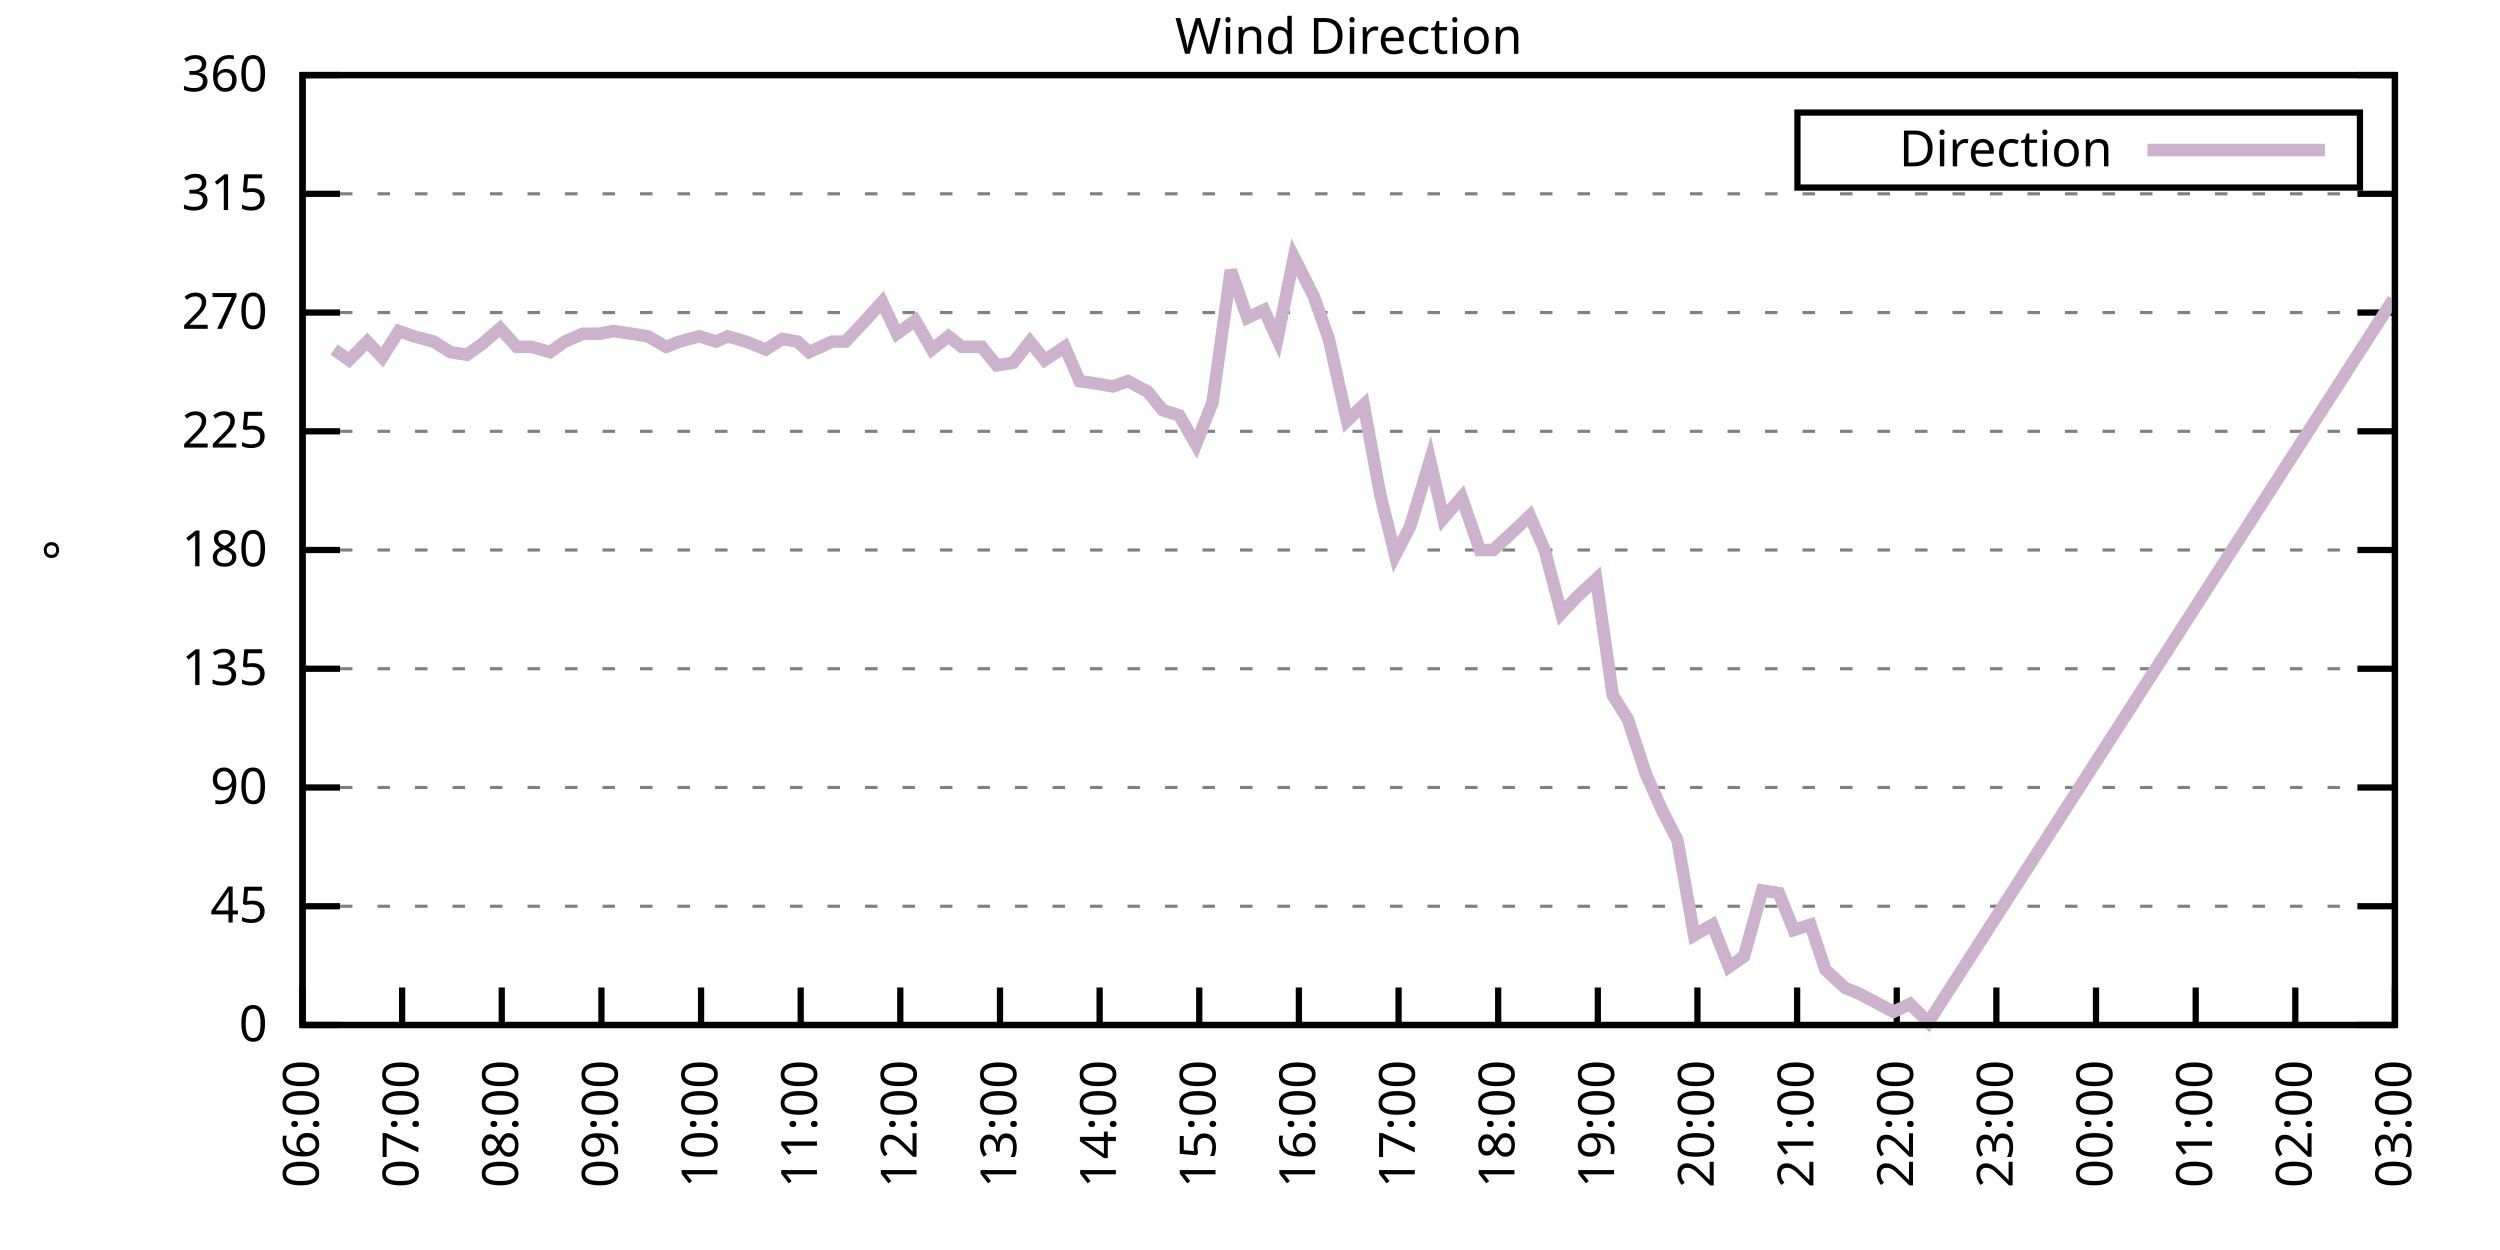
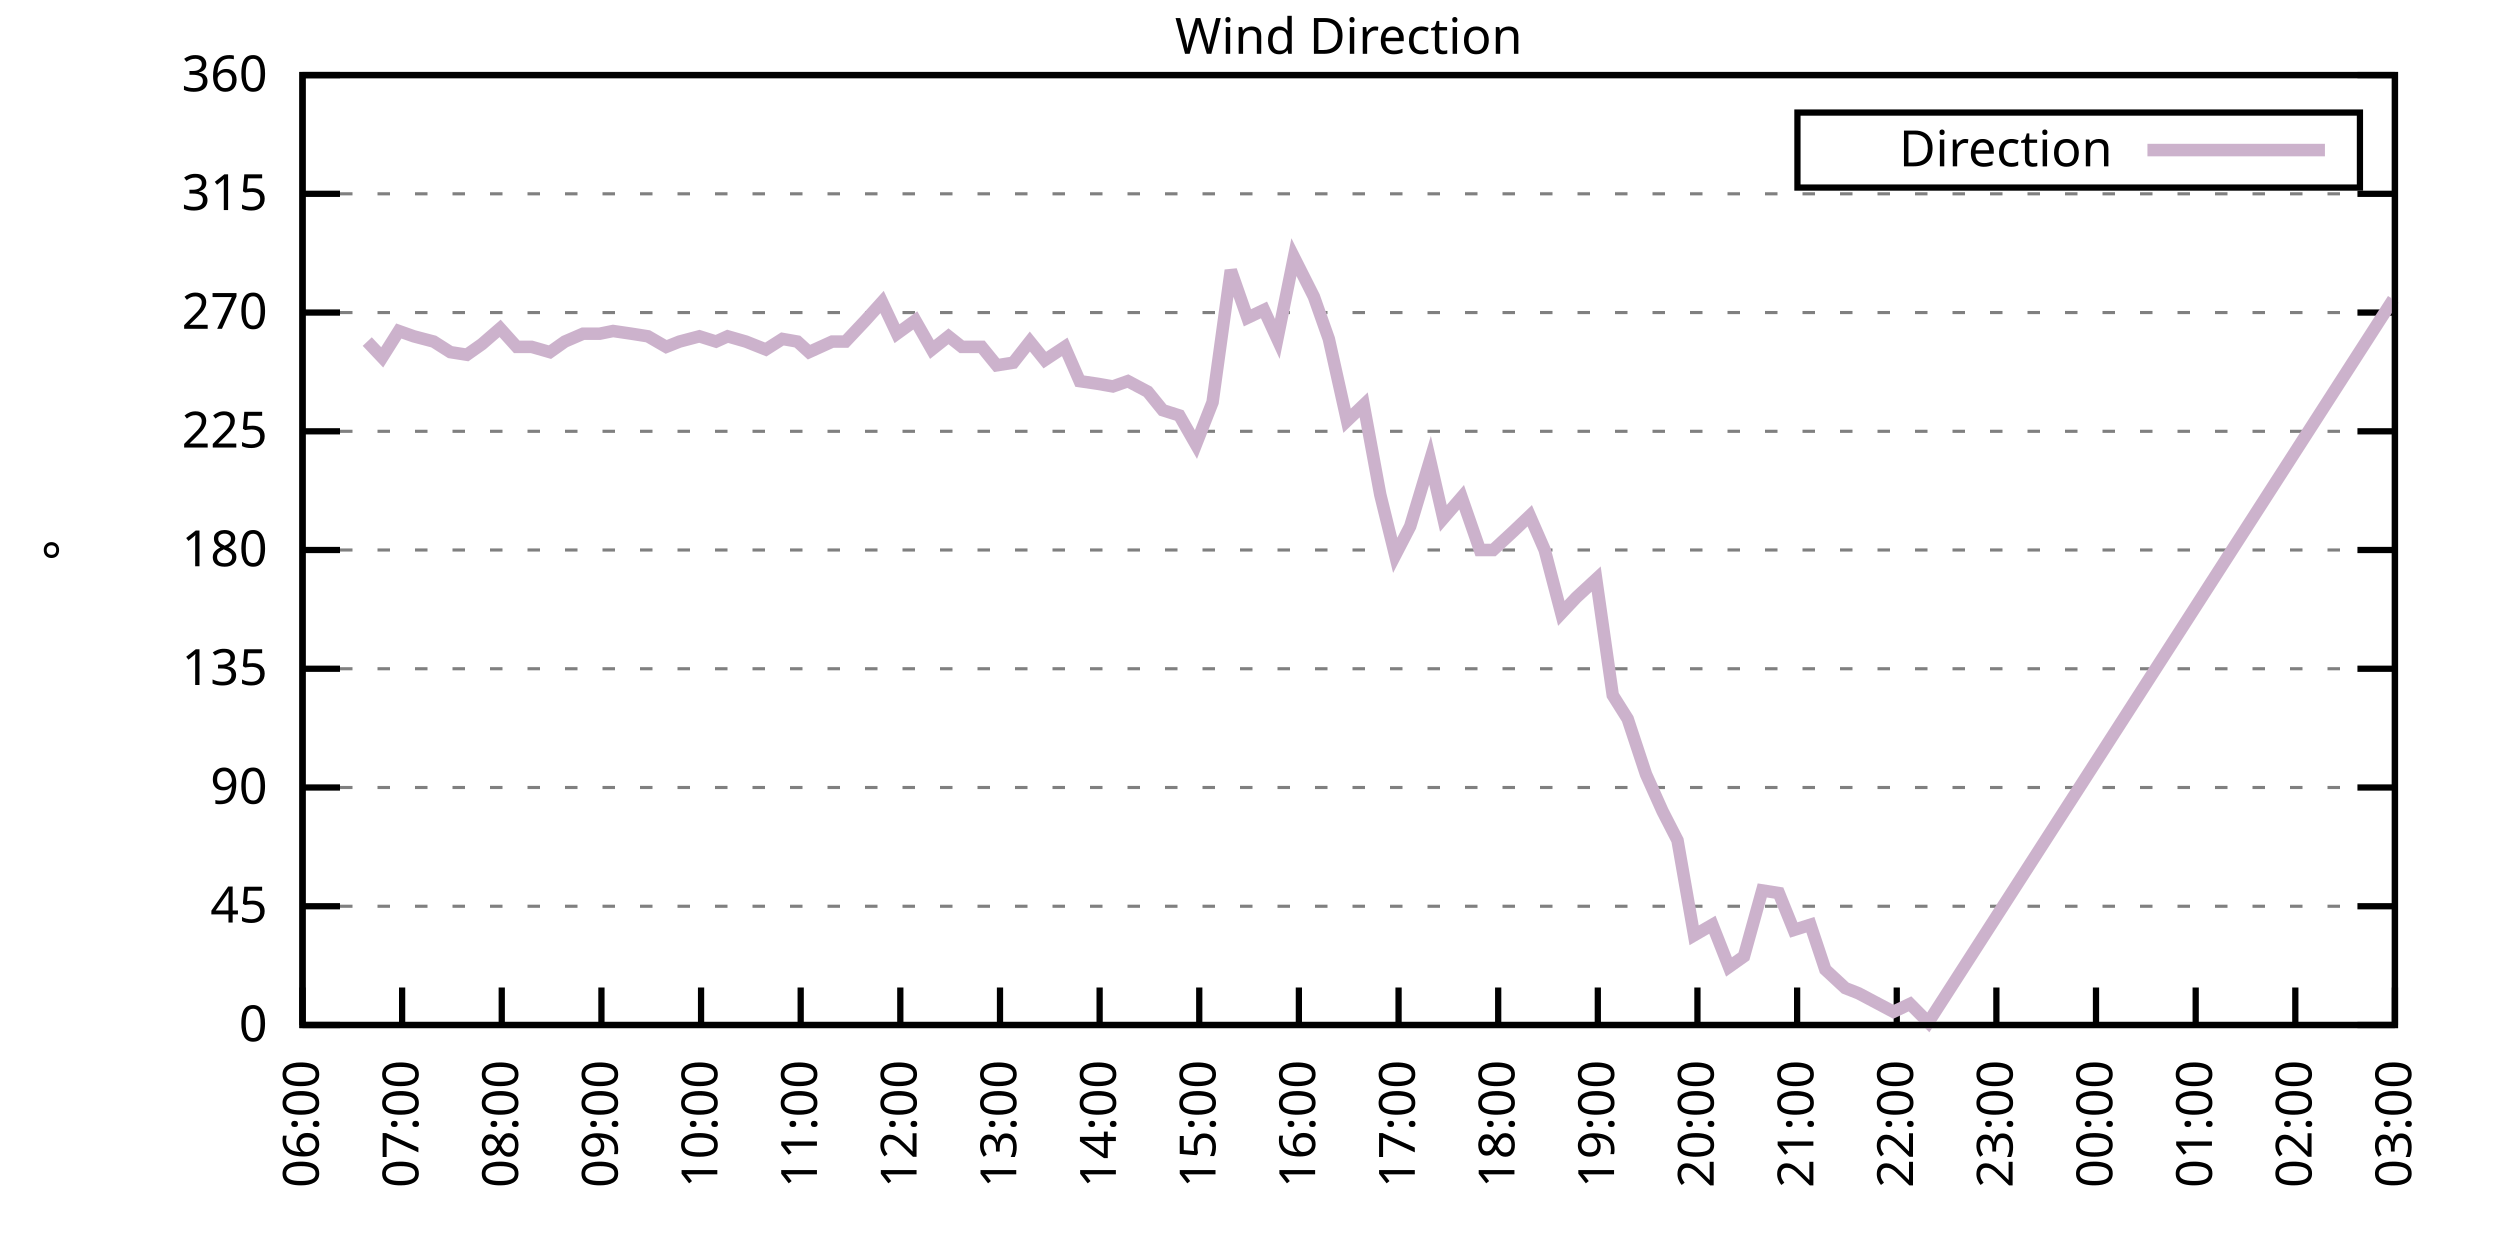
<svg xmlns="http://www.w3.org/2000/svg" xmlns:xlink="http://www.w3.org/1999/xlink" width="400" height="200" viewBox="0 0 400 200">
  <g id="gnuplot_canvas">
    <rect x="0" y="0" width="400" height="200" fill="none" />
    <defs>
      <circle id="gpDot" r="0.5" stroke-width="0.5" stroke="currentColor" />
      <path id="gpPt0" stroke-width="0.333" stroke="currentColor" d="M-1,0 h2 M0,-1 v2" />
      <path id="gpPt1" stroke-width="0.333" stroke="currentColor" d="M-1,-1 L1,1 M1,-1 L-1,1" />
      <path id="gpPt2" stroke-width="0.333" stroke="currentColor" d="M-1,0 L1,0 M0,-1 L0,1 M-1,-1 L1,1 M-1,1 L1,-1" />
      <rect id="gpPt3" stroke-width="0.333" stroke="currentColor" x="-1" y="-1" width="2" height="2" />
      <rect id="gpPt4" stroke-width="0.333" stroke="currentColor" fill="currentColor" x="-1" y="-1" width="2" height="2" />
      <circle id="gpPt5" stroke-width="0.333" stroke="currentColor" cx="0" cy="0" r="1" />
      <use xlink:href="#gpPt5" id="gpPt6" fill="currentColor" stroke="none" />
      <path id="gpPt7" stroke-width="0.333" stroke="currentColor" d="M0,-1.33 L-1.33,0.67 L1.33,0.67 z" />
      <use xlink:href="#gpPt7" id="gpPt8" fill="currentColor" stroke="none" />
      <use xlink:href="#gpPt7" id="gpPt9" stroke="currentColor" transform="rotate(180)" />
      <use xlink:href="#gpPt9" id="gpPt10" fill="currentColor" stroke="none" />
      <use xlink:href="#gpPt3" id="gpPt11" stroke="currentColor" transform="rotate(45)" />
      <use xlink:href="#gpPt11" id="gpPt12" fill="currentColor" stroke="none" />
      <path id="gpPt13" stroke-width="0.333" stroke="currentColor" d="M0,1.330 L1.265,0.411 L0.782,-1.067 L-0.782,-1.076 L-1.265,0.411 z" />
      <use xlink:href="#gpPt13" id="gpPt14" fill="currentColor" stroke="none" />
      <filter id="textbox" filterUnits="objectBoundingBox" x="0" y="0" height="1" width="1">
        <feFlood flood-color="white" flood-opacity="1" result="bgnd" />
        <feComposite in="SourceGraphic" in2="bgnd" operator="atop" />
      </filter>
      <filter id="greybox" filterUnits="objectBoundingBox" x="0" y="0" height="1" width="1">
        <feFlood flood-color="lightgrey" flood-opacity="1" result="grey" />
        <feComposite in="SourceGraphic" in2="grey" operator="atop" />
      </filter>
    </defs>
    <g fill="none" color="white" stroke="currentColor" stroke-width="1.00" stroke-linecap="butt" stroke-linejoin="miter">
</g>
    <g fill="none" color="black" stroke="currentColor" stroke-width="1.00" stroke-linecap="butt" stroke-linejoin="miter">
      <g stroke="none" shape-rendering="crispEdges">
        <polygon fill="rgb(255, 255, 255)" points="48.40,164.00 383.18,164.00 383.18,12.02 48.40,12.02 " />
      </g>
    </g>
    <g fill="none" color="black" stroke="currentColor" stroke-width="1.00" stroke-linecap="butt" stroke-linejoin="miter">
</g>
    <g fill="none" color="black" stroke="black" stroke-width="0.50" stroke-linecap="butt" stroke-linejoin="miter">
</g>
    <g fill="none" color="gray" stroke="currentColor" stroke-width="0.50" stroke-linecap="butt" stroke-linejoin="miter">
      <path stroke="gray" stroke-dasharray="2,4" class="gridline" d="M48.40,164.00 L383.19,164.00  " />
    </g>
    <g fill="none" color="gray" stroke="gray" stroke-width="1.00" stroke-linecap="butt" stroke-linejoin="miter">
</g>
    <g fill="none" color="black" stroke="currentColor" stroke-width="1.00" stroke-linecap="butt" stroke-linejoin="miter">
      <path stroke="black" d="M48.40,164.00 L54.40,164.00 M383.19,164.00 L377.19,164.00  " />
      <g transform="translate(42.80,166.60)" stroke="none" fill="black" font-family="Sans" font-size="8.00" text-anchor="end">
        <text>
          <tspan font-family="Sans"> 0</tspan>
        </text>
      </g>
    </g>
    <g fill="none" color="black" stroke="currentColor" stroke-width="1.00" stroke-linecap="butt" stroke-linejoin="miter">
</g>
    <g fill="none" color="black" stroke="black" stroke-width="0.50" stroke-linecap="butt" stroke-linejoin="miter">
</g>
    <g fill="none" color="gray" stroke="currentColor" stroke-width="0.50" stroke-linecap="butt" stroke-linejoin="miter">
      <path stroke="gray" stroke-dasharray="2,4" class="gridline" d="M48.40,145.00 L383.19,145.00  " />
    </g>
    <g fill="none" color="gray" stroke="gray" stroke-width="1.00" stroke-linecap="butt" stroke-linejoin="miter">
</g>
    <g fill="none" color="black" stroke="currentColor" stroke-width="1.00" stroke-linecap="butt" stroke-linejoin="miter">
      <path stroke="black" d="M48.40,145.00 L54.40,145.00 M383.19,145.00 L377.19,145.00  " />
      <g transform="translate(42.80,147.60)" stroke="none" fill="black" font-family="Sans" font-size="8.00" text-anchor="end">
        <text>
          <tspan font-family="Sans"> 45</tspan>
        </text>
      </g>
    </g>
    <g fill="none" color="black" stroke="currentColor" stroke-width="1.00" stroke-linecap="butt" stroke-linejoin="miter">
</g>
    <g fill="none" color="black" stroke="black" stroke-width="0.50" stroke-linecap="butt" stroke-linejoin="miter">
</g>
    <g fill="none" color="gray" stroke="currentColor" stroke-width="0.50" stroke-linecap="butt" stroke-linejoin="miter">
      <path stroke="gray" stroke-dasharray="2,4" class="gridline" d="M48.40,126.00 L383.19,126.00  " />
    </g>
    <g fill="none" color="gray" stroke="gray" stroke-width="1.00" stroke-linecap="butt" stroke-linejoin="miter">
</g>
    <g fill="none" color="black" stroke="currentColor" stroke-width="1.00" stroke-linecap="butt" stroke-linejoin="miter">
      <path stroke="black" d="M48.40,126.00 L54.40,126.00 M383.19,126.00 L377.19,126.00  " />
      <g transform="translate(42.80,128.60)" stroke="none" fill="black" font-family="Sans" font-size="8.00" text-anchor="end">
        <text>
          <tspan font-family="Sans"> 90</tspan>
        </text>
      </g>
    </g>
    <g fill="none" color="black" stroke="currentColor" stroke-width="1.00" stroke-linecap="butt" stroke-linejoin="miter">
</g>
    <g fill="none" color="black" stroke="black" stroke-width="0.50" stroke-linecap="butt" stroke-linejoin="miter">
</g>
    <g fill="none" color="gray" stroke="currentColor" stroke-width="0.50" stroke-linecap="butt" stroke-linejoin="miter">
      <path stroke="gray" stroke-dasharray="2,4" class="gridline" d="M48.40,107.00 L383.19,107.00  " />
    </g>
    <g fill="none" color="gray" stroke="gray" stroke-width="1.00" stroke-linecap="butt" stroke-linejoin="miter">
</g>
    <g fill="none" color="black" stroke="currentColor" stroke-width="1.00" stroke-linecap="butt" stroke-linejoin="miter">
      <path stroke="black" d="M48.40,107.00 L54.40,107.00 M383.19,107.00 L377.19,107.00  " />
      <g transform="translate(42.80,109.60)" stroke="none" fill="black" font-family="Sans" font-size="8.00" text-anchor="end">
        <text>
          <tspan font-family="Sans"> 135</tspan>
        </text>
      </g>
    </g>
    <g fill="none" color="black" stroke="currentColor" stroke-width="1.00" stroke-linecap="butt" stroke-linejoin="miter">
</g>
    <g fill="none" color="black" stroke="black" stroke-width="0.50" stroke-linecap="butt" stroke-linejoin="miter">
</g>
    <g fill="none" color="gray" stroke="currentColor" stroke-width="0.50" stroke-linecap="butt" stroke-linejoin="miter">
      <path stroke="gray" stroke-dasharray="2,4" class="gridline" d="M48.40,88.00 L383.19,88.00  " />
    </g>
    <g fill="none" color="gray" stroke="gray" stroke-width="1.00" stroke-linecap="butt" stroke-linejoin="miter">
</g>
    <g fill="none" color="black" stroke="currentColor" stroke-width="1.00" stroke-linecap="butt" stroke-linejoin="miter">
      <path stroke="black" d="M48.40,88.00 L54.40,88.00 M383.19,88.00 L377.19,88.00  " />
      <g transform="translate(42.80,90.60)" stroke="none" fill="black" font-family="Sans" font-size="8.00" text-anchor="end">
        <text>
          <tspan font-family="Sans"> 180</tspan>
        </text>
      </g>
    </g>
    <g fill="none" color="black" stroke="currentColor" stroke-width="1.00" stroke-linecap="butt" stroke-linejoin="miter">
</g>
    <g fill="none" color="black" stroke="black" stroke-width="0.50" stroke-linecap="butt" stroke-linejoin="miter">
</g>
    <g fill="none" color="gray" stroke="currentColor" stroke-width="0.50" stroke-linecap="butt" stroke-linejoin="miter">
      <path stroke="gray" stroke-dasharray="2,4" class="gridline" d="M48.40,69.01 L383.19,69.01  " />
    </g>
    <g fill="none" color="gray" stroke="gray" stroke-width="1.00" stroke-linecap="butt" stroke-linejoin="miter">
</g>
    <g fill="none" color="black" stroke="currentColor" stroke-width="1.00" stroke-linecap="butt" stroke-linejoin="miter">
      <path stroke="black" d="M48.40,69.01 L54.40,69.01 M383.19,69.01 L377.19,69.01  " />
      <g transform="translate(42.80,71.61)" stroke="none" fill="black" font-family="Sans" font-size="8.00" text-anchor="end">
        <text>
          <tspan font-family="Sans"> 225</tspan>
        </text>
      </g>
    </g>
    <g fill="none" color="black" stroke="currentColor" stroke-width="1.00" stroke-linecap="butt" stroke-linejoin="miter">
</g>
    <g fill="none" color="black" stroke="black" stroke-width="0.50" stroke-linecap="butt" stroke-linejoin="miter">
</g>
    <g fill="none" color="gray" stroke="currentColor" stroke-width="0.50" stroke-linecap="butt" stroke-linejoin="miter">
      <path stroke="gray" stroke-dasharray="2,4" class="gridline" d="M48.40,50.01 L383.19,50.01  " />
    </g>
    <g fill="none" color="gray" stroke="gray" stroke-width="1.00" stroke-linecap="butt" stroke-linejoin="miter">
</g>
    <g fill="none" color="black" stroke="currentColor" stroke-width="1.00" stroke-linecap="butt" stroke-linejoin="miter">
      <path stroke="black" d="M48.40,50.01 L54.40,50.01 M383.19,50.01 L377.19,50.01  " />
      <g transform="translate(42.80,52.61)" stroke="none" fill="black" font-family="Sans" font-size="8.00" text-anchor="end">
        <text>
          <tspan font-family="Sans"> 270</tspan>
        </text>
      </g>
    </g>
    <g fill="none" color="black" stroke="currentColor" stroke-width="1.00" stroke-linecap="butt" stroke-linejoin="miter">
</g>
    <g fill="none" color="black" stroke="black" stroke-width="0.50" stroke-linecap="butt" stroke-linejoin="miter">
</g>
    <g fill="none" color="gray" stroke="currentColor" stroke-width="0.50" stroke-linecap="butt" stroke-linejoin="miter">
      <path stroke="gray" stroke-dasharray="2,4" class="gridline" d="M48.40,31.01 L383.19,31.01  " />
    </g>
    <g fill="none" color="gray" stroke="gray" stroke-width="1.00" stroke-linecap="butt" stroke-linejoin="miter">
</g>
    <g fill="none" color="black" stroke="currentColor" stroke-width="1.00" stroke-linecap="butt" stroke-linejoin="miter">
      <path stroke="black" d="M48.40,31.01 L54.40,31.01 M383.19,31.01 L377.19,31.01  " />
      <g transform="translate(42.80,33.61)" stroke="none" fill="black" font-family="Sans" font-size="8.00" text-anchor="end">
        <text>
          <tspan font-family="Sans"> 315</tspan>
        </text>
      </g>
    </g>
    <g fill="none" color="black" stroke="currentColor" stroke-width="1.00" stroke-linecap="butt" stroke-linejoin="miter">
</g>
    <g fill="none" color="black" stroke="black" stroke-width="0.50" stroke-linecap="butt" stroke-linejoin="miter">
</g>
    <g fill="none" color="gray" stroke="currentColor" stroke-width="0.50" stroke-linecap="butt" stroke-linejoin="miter">
      <path stroke="gray" stroke-dasharray="2,4" class="gridline" d="M48.40,12.01 L383.19,12.01  " />
    </g>
    <g fill="none" color="gray" stroke="gray" stroke-width="1.00" stroke-linecap="butt" stroke-linejoin="miter">
</g>
    <g fill="none" color="black" stroke="currentColor" stroke-width="1.00" stroke-linecap="butt" stroke-linejoin="miter">
      <path stroke="black" d="M48.40,12.01 L54.40,12.01 M383.19,12.01 L377.19,12.01  " />
      <g transform="translate(42.80,14.61)" stroke="none" fill="black" font-family="Sans" font-size="8.00" text-anchor="end">
        <text>
          <tspan font-family="Sans"> 360</tspan>
        </text>
      </g>
    </g>
    <g fill="none" color="black" stroke="currentColor" stroke-width="1.00" stroke-linecap="butt" stroke-linejoin="miter">
      <path stroke="black" d="M48.40,164.00 L48.40,158.00  " />
      <g transform="translate(51.00,169.60) rotate(270.00)" stroke="none" fill="black" font-family="Sans" font-size="8.00" text-anchor="end">
        <text>
          <tspan font-family="Sans">06:00</tspan>
        </text>
      </g>
    </g>
    <g fill="none" color="black" stroke="currentColor" stroke-width="1.00" stroke-linecap="butt" stroke-linejoin="miter">
      <path stroke="black" d="M64.34,164.00 L64.34,158.00  " />
      <g transform="translate(66.94,169.60) rotate(270.00)" stroke="none" fill="black" font-family="Sans" font-size="8.00" text-anchor="end">
        <text>
          <tspan font-family="Sans">07:00</tspan>
        </text>
      </g>
    </g>
    <g fill="none" color="black" stroke="currentColor" stroke-width="1.00" stroke-linecap="butt" stroke-linejoin="miter">
      <path stroke="black" d="M80.28,164.00 L80.28,158.00  " />
      <g transform="translate(82.88,169.60) rotate(270.00)" stroke="none" fill="black" font-family="Sans" font-size="8.00" text-anchor="end">
        <text>
          <tspan font-family="Sans">08:00</tspan>
        </text>
      </g>
    </g>
    <g fill="none" color="black" stroke="currentColor" stroke-width="1.00" stroke-linecap="butt" stroke-linejoin="miter">
      <path stroke="black" d="M96.23,164.00 L96.23,158.00  " />
      <g transform="translate(98.83,169.60) rotate(270.00)" stroke="none" fill="black" font-family="Sans" font-size="8.00" text-anchor="end">
        <text>
          <tspan font-family="Sans">09:00</tspan>
        </text>
      </g>
    </g>
    <g fill="none" color="black" stroke="currentColor" stroke-width="1.00" stroke-linecap="butt" stroke-linejoin="miter">
      <path stroke="black" d="M112.17,164.00 L112.17,158.00  " />
      <g transform="translate(114.77,169.60) rotate(270.00)" stroke="none" fill="black" font-family="Sans" font-size="8.00" text-anchor="end">
        <text>
          <tspan font-family="Sans">10:00</tspan>
        </text>
      </g>
    </g>
    <g fill="none" color="black" stroke="currentColor" stroke-width="1.00" stroke-linecap="butt" stroke-linejoin="miter">
      <path stroke="black" d="M128.11,164.00 L128.11,158.00  " />
      <g transform="translate(130.71,169.60) rotate(270.00)" stroke="none" fill="black" font-family="Sans" font-size="8.00" text-anchor="end">
        <text>
          <tspan font-family="Sans">11:00</tspan>
        </text>
      </g>
    </g>
    <g fill="none" color="black" stroke="currentColor" stroke-width="1.00" stroke-linecap="butt" stroke-linejoin="miter">
      <path stroke="black" d="M144.05,164.00 L144.05,158.00  " />
      <g transform="translate(146.65,169.60) rotate(270.00)" stroke="none" fill="black" font-family="Sans" font-size="8.00" text-anchor="end">
        <text>
          <tspan font-family="Sans">12:00</tspan>
        </text>
      </g>
    </g>
    <g fill="none" color="black" stroke="currentColor" stroke-width="1.00" stroke-linecap="butt" stroke-linejoin="miter">
      <path stroke="black" d="M160.00,164.00 L160.00,158.00  " />
      <g transform="translate(162.60,169.60) rotate(270.00)" stroke="none" fill="black" font-family="Sans" font-size="8.00" text-anchor="end">
        <text>
          <tspan font-family="Sans">13:00</tspan>
        </text>
      </g>
    </g>
    <g fill="none" color="black" stroke="currentColor" stroke-width="1.00" stroke-linecap="butt" stroke-linejoin="miter">
      <path stroke="black" d="M175.94,164.00 L175.94,158.00  " />
      <g transform="translate(178.54,169.60) rotate(270.00)" stroke="none" fill="black" font-family="Sans" font-size="8.00" text-anchor="end">
        <text>
          <tspan font-family="Sans">14:00</tspan>
        </text>
      </g>
    </g>
    <g fill="none" color="black" stroke="currentColor" stroke-width="1.00" stroke-linecap="butt" stroke-linejoin="miter">
      <path stroke="black" d="M191.88,164.00 L191.88,158.00  " />
      <g transform="translate(194.48,169.60) rotate(270.00)" stroke="none" fill="black" font-family="Sans" font-size="8.00" text-anchor="end">
        <text>
          <tspan font-family="Sans">15:00</tspan>
        </text>
      </g>
    </g>
    <g fill="none" color="black" stroke="currentColor" stroke-width="1.00" stroke-linecap="butt" stroke-linejoin="miter">
      <path stroke="black" d="M207.82,164.00 L207.82,158.00  " />
      <g transform="translate(210.42,169.60) rotate(270.00)" stroke="none" fill="black" font-family="Sans" font-size="8.00" text-anchor="end">
        <text>
          <tspan font-family="Sans">16:00</tspan>
        </text>
      </g>
    </g>
    <g fill="none" color="black" stroke="currentColor" stroke-width="1.00" stroke-linecap="butt" stroke-linejoin="miter">
      <path stroke="black" d="M223.77,164.00 L223.77,158.00  " />
      <g transform="translate(226.37,169.60) rotate(270.00)" stroke="none" fill="black" font-family="Sans" font-size="8.00" text-anchor="end">
        <text>
          <tspan font-family="Sans">17:00</tspan>
        </text>
      </g>
    </g>
    <g fill="none" color="black" stroke="currentColor" stroke-width="1.00" stroke-linecap="butt" stroke-linejoin="miter">
      <path stroke="black" d="M239.71,164.00 L239.71,158.00  " />
      <g transform="translate(242.31,169.60) rotate(270.00)" stroke="none" fill="black" font-family="Sans" font-size="8.00" text-anchor="end">
        <text>
          <tspan font-family="Sans">18:00</tspan>
        </text>
      </g>
    </g>
    <g fill="none" color="black" stroke="currentColor" stroke-width="1.00" stroke-linecap="butt" stroke-linejoin="miter">
      <path stroke="black" d="M255.65,164.00 L255.65,158.00  " />
      <g transform="translate(258.25,169.60) rotate(270.00)" stroke="none" fill="black" font-family="Sans" font-size="8.00" text-anchor="end">
        <text>
          <tspan font-family="Sans">19:00</tspan>
        </text>
      </g>
    </g>
    <g fill="none" color="black" stroke="currentColor" stroke-width="1.00" stroke-linecap="butt" stroke-linejoin="miter">
      <path stroke="black" d="M271.59,164.00 L271.59,158.00  " />
      <g transform="translate(274.19,169.60) rotate(270.00)" stroke="none" fill="black" font-family="Sans" font-size="8.00" text-anchor="end">
        <text>
          <tspan font-family="Sans">20:00</tspan>
        </text>
      </g>
    </g>
    <g fill="none" color="black" stroke="currentColor" stroke-width="1.00" stroke-linecap="butt" stroke-linejoin="miter">
      <path stroke="black" d="M287.54,164.00 L287.54,158.00  " />
      <g transform="translate(290.14,169.60) rotate(270.00)" stroke="none" fill="black" font-family="Sans" font-size="8.00" text-anchor="end">
        <text>
          <tspan font-family="Sans">21:00</tspan>
        </text>
      </g>
    </g>
    <g fill="none" color="black" stroke="currentColor" stroke-width="1.00" stroke-linecap="butt" stroke-linejoin="miter">
      <path stroke="black" d="M303.48,164.00 L303.48,158.00  " />
      <g transform="translate(306.08,169.60) rotate(270.00)" stroke="none" fill="black" font-family="Sans" font-size="8.00" text-anchor="end">
        <text>
          <tspan font-family="Sans">22:00</tspan>
        </text>
      </g>
    </g>
    <g fill="none" color="black" stroke="currentColor" stroke-width="1.00" stroke-linecap="butt" stroke-linejoin="miter">
      <path stroke="black" d="M319.42,164.00 L319.42,158.00  " />
      <g transform="translate(322.02,169.60) rotate(270.00)" stroke="none" fill="black" font-family="Sans" font-size="8.00" text-anchor="end">
        <text>
          <tspan font-family="Sans">23:00</tspan>
        </text>
      </g>
    </g>
    <g fill="none" color="black" stroke="currentColor" stroke-width="1.00" stroke-linecap="butt" stroke-linejoin="miter">
      <path stroke="black" d="M335.36,164.00 L335.36,158.00  " />
      <g transform="translate(337.96,169.60) rotate(270.00)" stroke="none" fill="black" font-family="Sans" font-size="8.00" text-anchor="end">
        <text>
          <tspan font-family="Sans">00:00</tspan>
        </text>
      </g>
    </g>
    <g fill="none" color="black" stroke="currentColor" stroke-width="1.00" stroke-linecap="butt" stroke-linejoin="miter">
      <path stroke="black" d="M351.31,164.00 L351.31,158.00  " />
      <g transform="translate(353.91,169.60) rotate(270.00)" stroke="none" fill="black" font-family="Sans" font-size="8.00" text-anchor="end">
        <text>
          <tspan font-family="Sans">01:00</tspan>
        </text>
      </g>
    </g>
    <g fill="none" color="black" stroke="currentColor" stroke-width="1.00" stroke-linecap="butt" stroke-linejoin="miter">
      <path stroke="black" d="M367.25,164.00 L367.25,158.00  " />
      <g transform="translate(369.85,169.60) rotate(270.00)" stroke="none" fill="black" font-family="Sans" font-size="8.00" text-anchor="end">
        <text>
          <tspan font-family="Sans">02:00</tspan>
        </text>
      </g>
    </g>
    <g fill="none" color="black" stroke="currentColor" stroke-width="1.00" stroke-linecap="butt" stroke-linejoin="miter">
      <path stroke="black" d="M383.19,164.00 L383.19,158.00  " />
      <g transform="translate(385.79,169.60) rotate(270.00)" stroke="none" fill="black" font-family="Sans" font-size="8.00" text-anchor="end">
        <text>
          <tspan font-family="Sans">03:00</tspan>
        </text>
      </g>
    </g>
    <g fill="none" color="black" stroke="currentColor" stroke-width="1.00" stroke-linecap="butt" stroke-linejoin="miter">
</g>
    <g fill="none" color="black" stroke="currentColor" stroke-width="1.00" stroke-linecap="butt" stroke-linejoin="miter">
      <path stroke="black" d="M48.40,12.01 L48.40,164.00 L383.19,164.00 L383.19,12.01 L48.40,12.01 Z  " />
    </g>
    <g fill="none" color="black" stroke="currentColor" stroke-width="1.00" stroke-linecap="butt" stroke-linejoin="miter">
</g>
    <g fill="none" color="black" stroke="currentColor" stroke-width="1.00" stroke-linecap="butt" stroke-linejoin="miter">
      <path stroke="black" d="M287.59,30.01 L287.59,18.01 L377.59,18.01 L377.59,30.01 L287.59,30.01 Z  " />
    </g>
    <g id="Wind_direction_plot_1">
      <g fill="none" color="white" stroke="black" stroke-width="2.00" stroke-linecap="butt" stroke-linejoin="miter">
</g>
      <g fill="none" color="black" stroke="currentColor" stroke-width="2.00" stroke-linecap="butt" stroke-linejoin="miter">
        <g transform="translate(337.99,26.61)" stroke="none" fill="black" font-family="Sans" font-size="8.00" text-anchor="end">
          <text>
            <tspan font-family="Sans">Direction</tspan>
          </text>
        </g>
      </g>
      <g fill="none" color="black" stroke="currentColor" stroke-width="2.00" stroke-linecap="butt" stroke-linejoin="miter">
-         <path stroke="rgb(204, 178, 204)" d="M343.59,24.01 L371.99,24.01 M53.45,55.92 L55.84,57.61 L58.76,54.65 L61.15,57.18 L63.81,52.96 L66.20,53.81   L69.39,54.65 L72.05,56.34 L74.70,56.76 L77.10,55.07 L80.02,52.54 L82.68,55.50 L85.07,55.50 L87.99,56.34   L90.38,54.65 L93.30,53.39 L95.96,53.39 L98.09,52.96 L101.01,53.39 L103.67,53.81 L106.59,55.50 L108.72,54.65   L111.90,53.81 L114.56,54.65 L116.42,53.81 L119.34,54.65 L122.53,55.92 L125.19,54.23 L127.58,54.65 L129.44,56.34   L133.16,54.65 L135.29,54.65 L138.47,51.27 L141.13,48.32 L143.52,53.39 L146.45,51.27 L149.10,55.92 L151.76,53.81   L153.89,55.50 L157.07,55.50 L159.47,58.45 L162.12,58.03 L164.78,54.65 L167.17,57.61 L170.36,55.50 L172.75,60.98   L175.67,61.41 L178.06,61.83 L180.46,60.98 L183.64,62.67 L186.04,65.63 L188.69,66.47 L191.35,71.12 L194.01,64.36   L196.93,43.25 L199.59,50.85 L202.24,49.59 L204.37,54.23 L207.03,41.14 L210.22,47.47 L212.61,54.23 L215.53,67.32   L218.19,64.78 L220.84,79.14 L223.23,88.85 L225.63,84.21 L228.81,73.65 L230.94,82.94 L233.86,79.56 L236.79,88.00   L238.91,88.00 L242.10,85.05 L244.76,82.52 L247.15,88.00 L249.81,98.14 L252.20,95.60 L255.39,92.65 L258.04,111.23   L260.43,115.03 L263.36,123.89 L266.01,129.80 L268.40,134.45 L271.06,149.65 L273.98,147.96 L276.64,154.71 L279.03,153.02   L281.96,142.47 L284.61,142.89 L287.00,148.80 L289.66,147.96 L292.05,155.13 L295.24,158.09 L297.37,158.93 L300.56,160.62   L302.95,161.89 L305.60,160.62 L308.53,163.58 L382.92,47.90  " />
+         <path stroke="rgb(204, 178, 204)" d="M343.59,24.01 L371.99,24.01 M58.76,54.65 L61.15,57.18 L63.81,52.96 L66.20,53.81 L69.39,54.65 L72.05,56.34   L74.70,56.76 L77.10,55.07 L80.02,52.54 L82.68,55.50 L85.07,55.50 L87.99,56.34 L90.38,54.65 L93.30,53.39   L95.96,53.39 L98.09,52.96 L101.01,53.39 L103.67,53.81 L106.59,55.50 L108.72,54.65 L111.90,53.81 L114.56,54.65   L116.42,53.81 L119.34,54.65 L122.53,55.92 L125.19,54.23 L127.58,54.65 L129.44,56.34 L133.16,54.65 L135.29,54.65   L138.47,51.27 L141.13,48.32 L143.52,53.39 L146.45,51.27 L149.10,55.92 L151.76,53.81 L153.89,55.50 L157.07,55.50   L159.47,58.45 L162.12,58.03 L164.78,54.65 L167.17,57.61 L170.36,55.50 L172.75,60.98 L175.67,61.41 L178.06,61.83   L180.46,60.98 L183.64,62.67 L186.04,65.63 L188.69,66.47 L191.35,71.12 L194.01,64.36 L196.93,43.25 L199.59,50.85   L202.24,49.59 L204.37,54.23 L207.03,41.14 L210.22,47.47 L212.61,54.23 L215.53,67.32 L218.19,64.78 L220.84,79.14   L223.23,88.85 L225.63,84.21 L228.81,73.65 L230.94,82.94 L233.86,79.56 L236.79,88.00 L238.91,88.00 L242.10,85.05   L244.76,82.52 L247.15,88.00 L249.81,98.14 L252.20,95.60 L255.39,92.65 L258.04,111.23 L260.43,115.03 L263.36,123.89   L266.01,129.80 L268.40,134.45 L271.06,149.65 L273.98,147.96 L276.64,154.71 L279.03,153.02 L281.96,142.47 L284.61,142.89   L287.00,148.80 L289.66,147.96 L292.05,155.13 L295.24,158.09 L297.37,158.93 L300.56,160.62 L302.95,161.89 L305.60,160.62   L308.53,163.58 L382.92,47.90  " />
      </g>
    </g>
    <g fill="none" color="black" stroke="currentColor" stroke-width="2.00" stroke-linecap="butt" stroke-linejoin="miter">
</g>
    <g fill="none" color="black" stroke="black" stroke-width="1.00" stroke-linecap="butt" stroke-linejoin="miter">
</g>
    <g fill="none" color="black" stroke="currentColor" stroke-width="1.00" stroke-linecap="butt" stroke-linejoin="miter">
      <path stroke="black" d="M48.40,12.01 L48.40,164.00 L383.19,164.00 L383.19,12.01 L48.40,12.01 Z  " />
      <g transform="translate(12.80,88.01) rotate(270.00)" stroke="none" fill="black" font-family="Sans" font-size="8.00" text-anchor="middle">
        <text>
          <tspan font-family="Sans">°</tspan>
        </text>
      </g>
    </g>
    <g fill="none" color="black" stroke="currentColor" stroke-width="1.00" stroke-linecap="butt" stroke-linejoin="miter">
</g>
    <g fill="none" color="black" stroke="currentColor" stroke-width="1.00" stroke-linecap="butt" stroke-linejoin="miter">
      <g transform="translate(215.79,8.61)" stroke="none" fill="black" font-family="Sans" font-size="8.00" text-anchor="middle">
        <text>
          <tspan font-family="Sans">Wind Direction</tspan>
        </text>
      </g>
    </g>
    <g fill="none" color="black" stroke="currentColor" stroke-width="1.00" stroke-linecap="butt" stroke-linejoin="miter">
</g>
  </g>
</svg>
